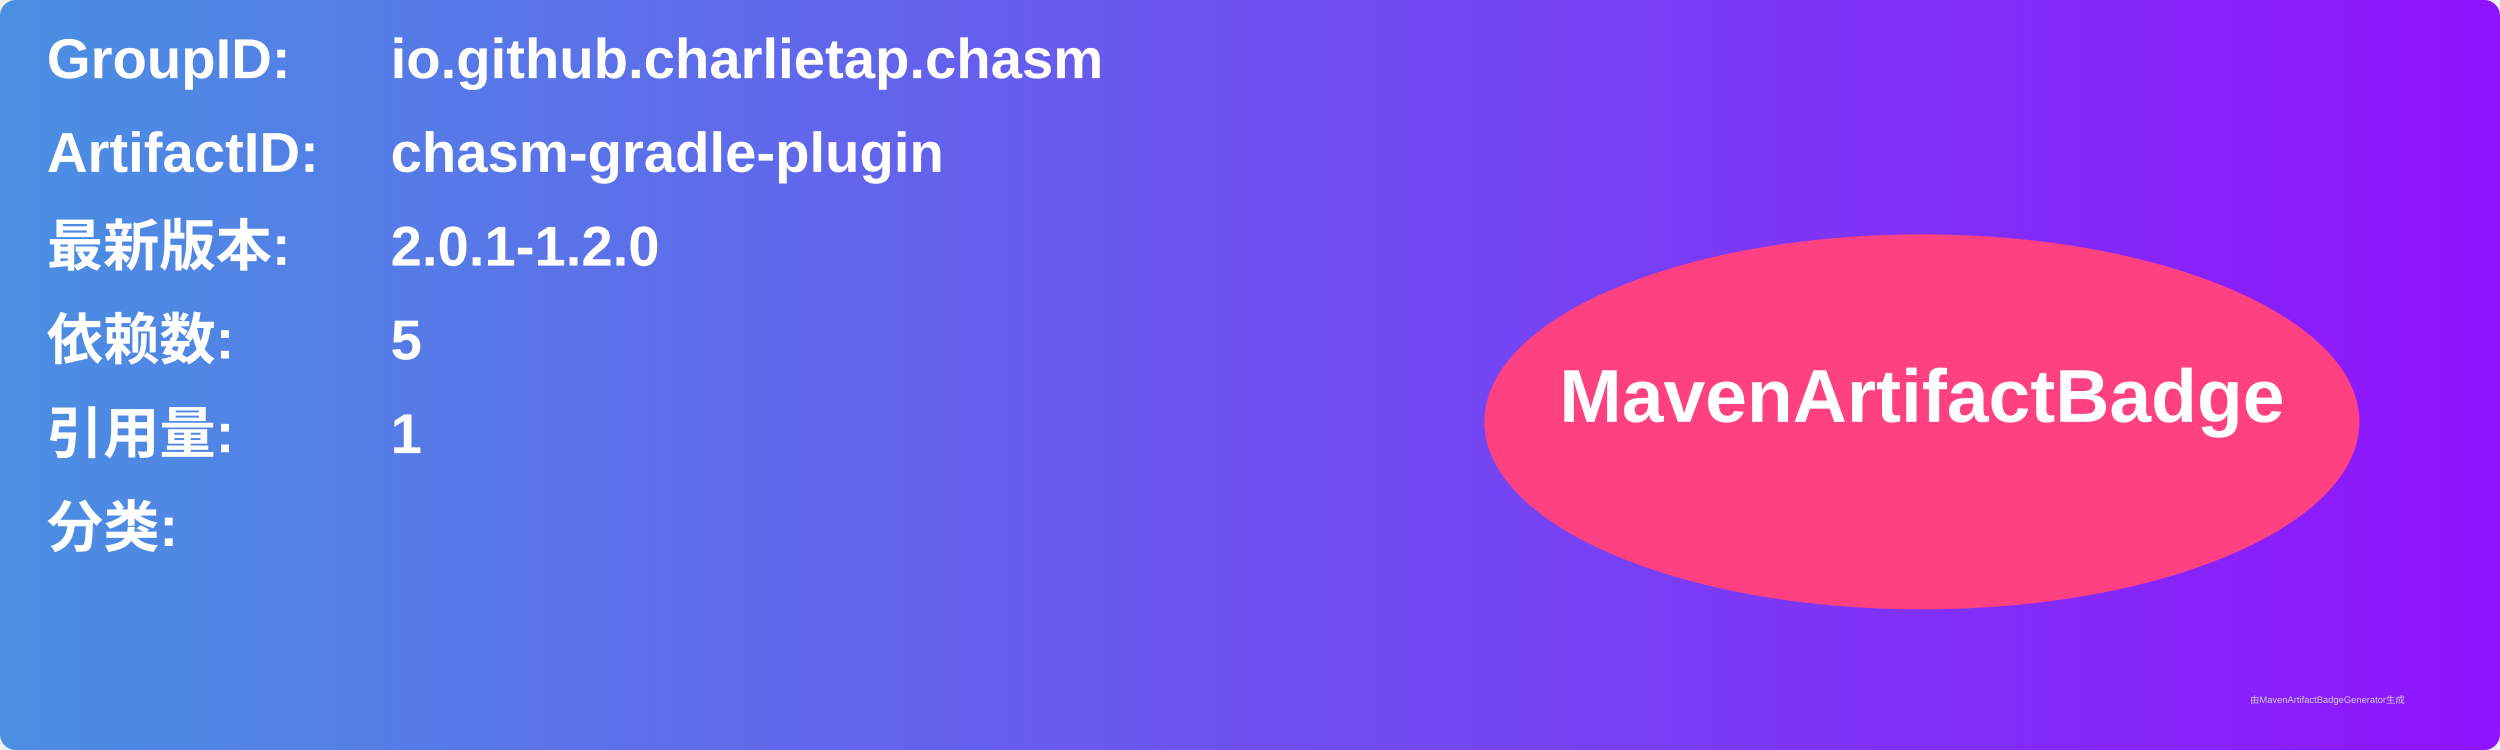
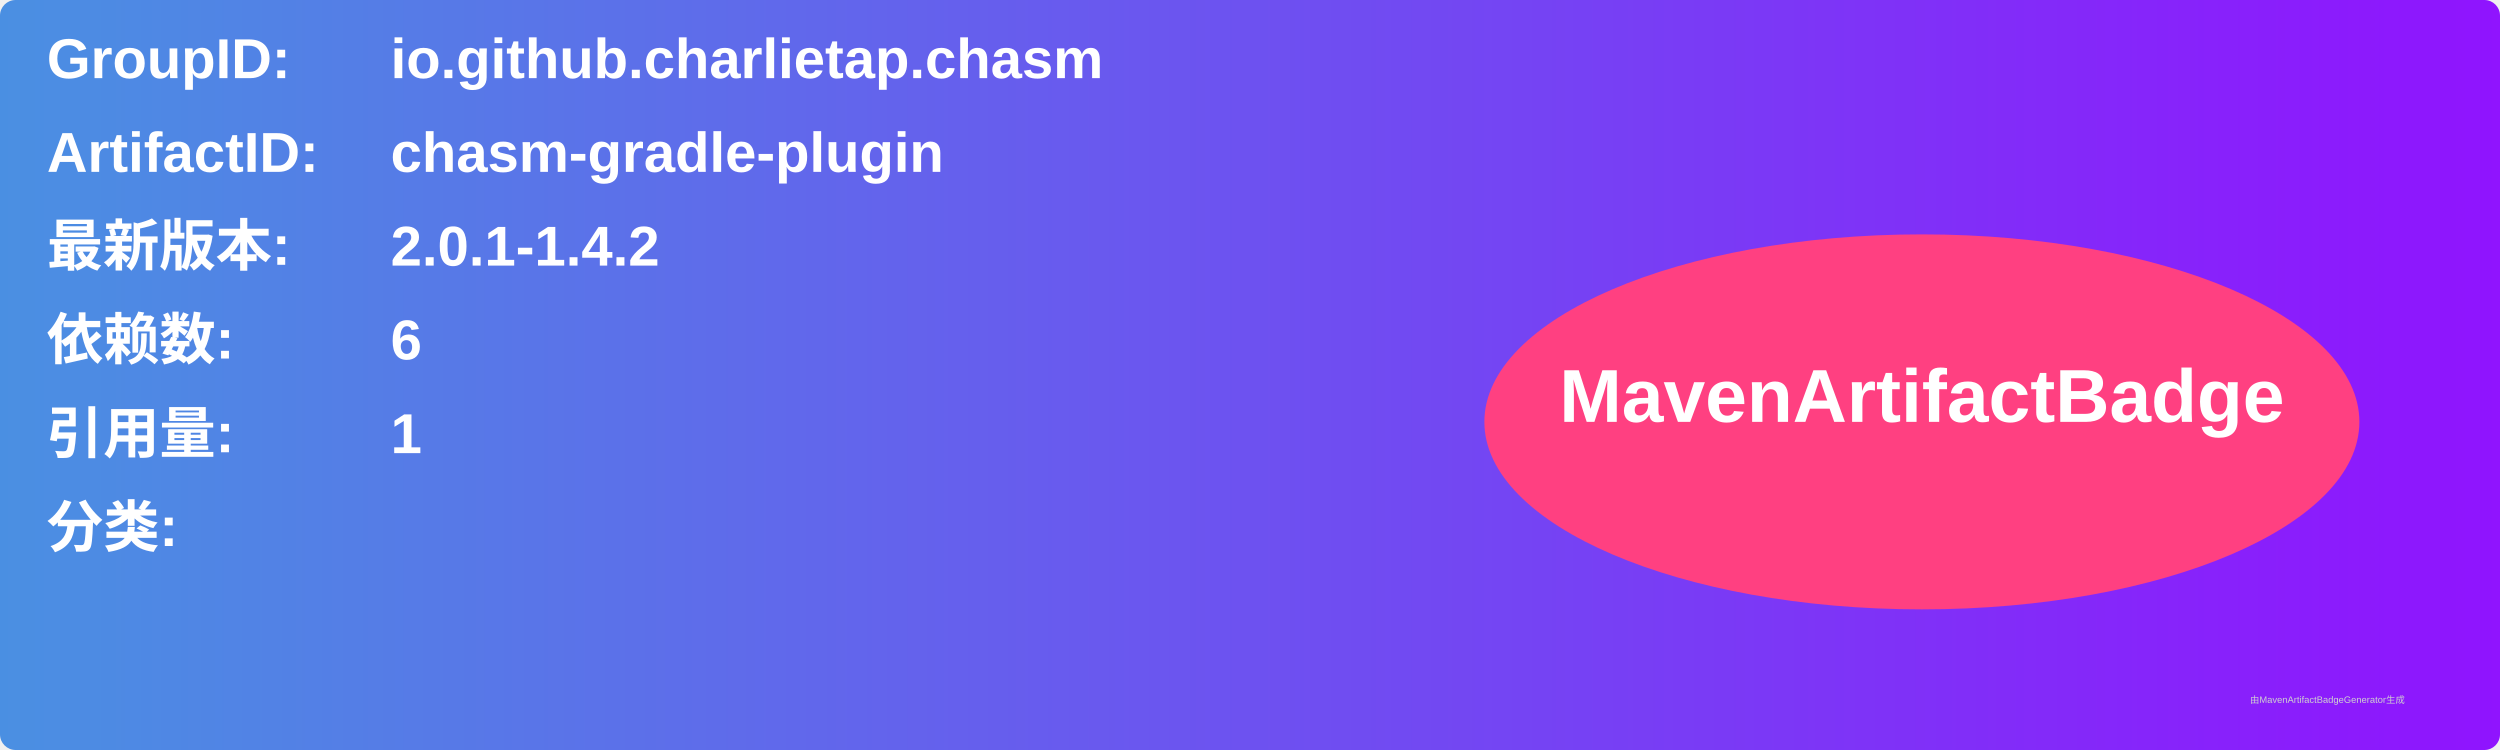
<svg xmlns="http://www.w3.org/2000/svg" width="800" height="240" viewBox="0 0 800 240">
  <linearGradient id="grad" x1="0%" y1="0%" x2="100%" y2="0%">
    <stop offset="0%" stop-color="#4a90e2" />
    <stop offset="100%" stop-color="#9013fe" />
  </linearGradient>
  <rect width="100%" height="100%" rx="5" ry="5" fill="url(#grad)" />
  <g transform="translate(15, 15)">
    <text x="0" y="10" font-family="Arial" font-size="18" fill="white" font-weight="bold" width="260">GroupID:</text>
    <text x="110" y="10" font-family="Arial" font-size="18" fill="white" font-weight="bold" width="460">io.github.charlietap.chasm</text>
    <text x="0" y="40" font-family="Arial" font-size="18" fill="white" font-weight="bold" width="260">ArtifactID:</text>
    <text x="110" y="40" font-family="Arial" font-size="18" fill="white" font-weight="bold" width="460">chasm-gradle-plugin</text>
    <text x="0" y="70" font-family="Arial" font-size="18" fill="white" font-weight="bold">最新版本:</text>
    <text x="110" y="70" font-family="Arial" font-size="18" fill="white" font-weight="bold">
-       <tspan font-weight="bold">2.0.1-1.2.0</tspan>
+       <tspan font-weight="bold">2.0.1-1.4.2</tspan>
    </text>
    <text x="0" y="100" font-family="Arial" font-size="18" fill="white" font-weight="bold">依赖数: </text>
    <text x="110" y="100" font-family="Arial" font-size="18" fill="white">
-       <tspan font-weight="bold">5</tspan>
+       <tspan font-weight="bold">6</tspan>
    </text>
    <text x="0" y="130" font-family="Arial" font-size="18" fill="white" font-weight="bold">引用量: </text>
    <text x="110" y="130" font-family="Arial" font-size="18" fill="white">
      <tspan font-weight="bold">1</tspan>
    </text>
    <text x="0" y="160" font-family="Arial" font-size="18" fill="white" font-weight="bold">分类:</text>
    <text x="10" y="190" font-family="Arial" font-size="10" fill="white">
      <tspan font-weight="bold" />
    </text>
    <ellipse cx="600" cy="120" rx="140" ry="60" fill="#ff4081" />
    <text x="600" y="120" text-anchor="middle" font-family="Arial" font-size="24" fill="white" font-weight="bold">MavenArtifactBadge</text>
  </g>
  <text x="720" y="225" font-family="Arial" font-size="3" fill="#d0d0d0">由MavenArtifactBadgeGenerator生成</text>
</svg>
